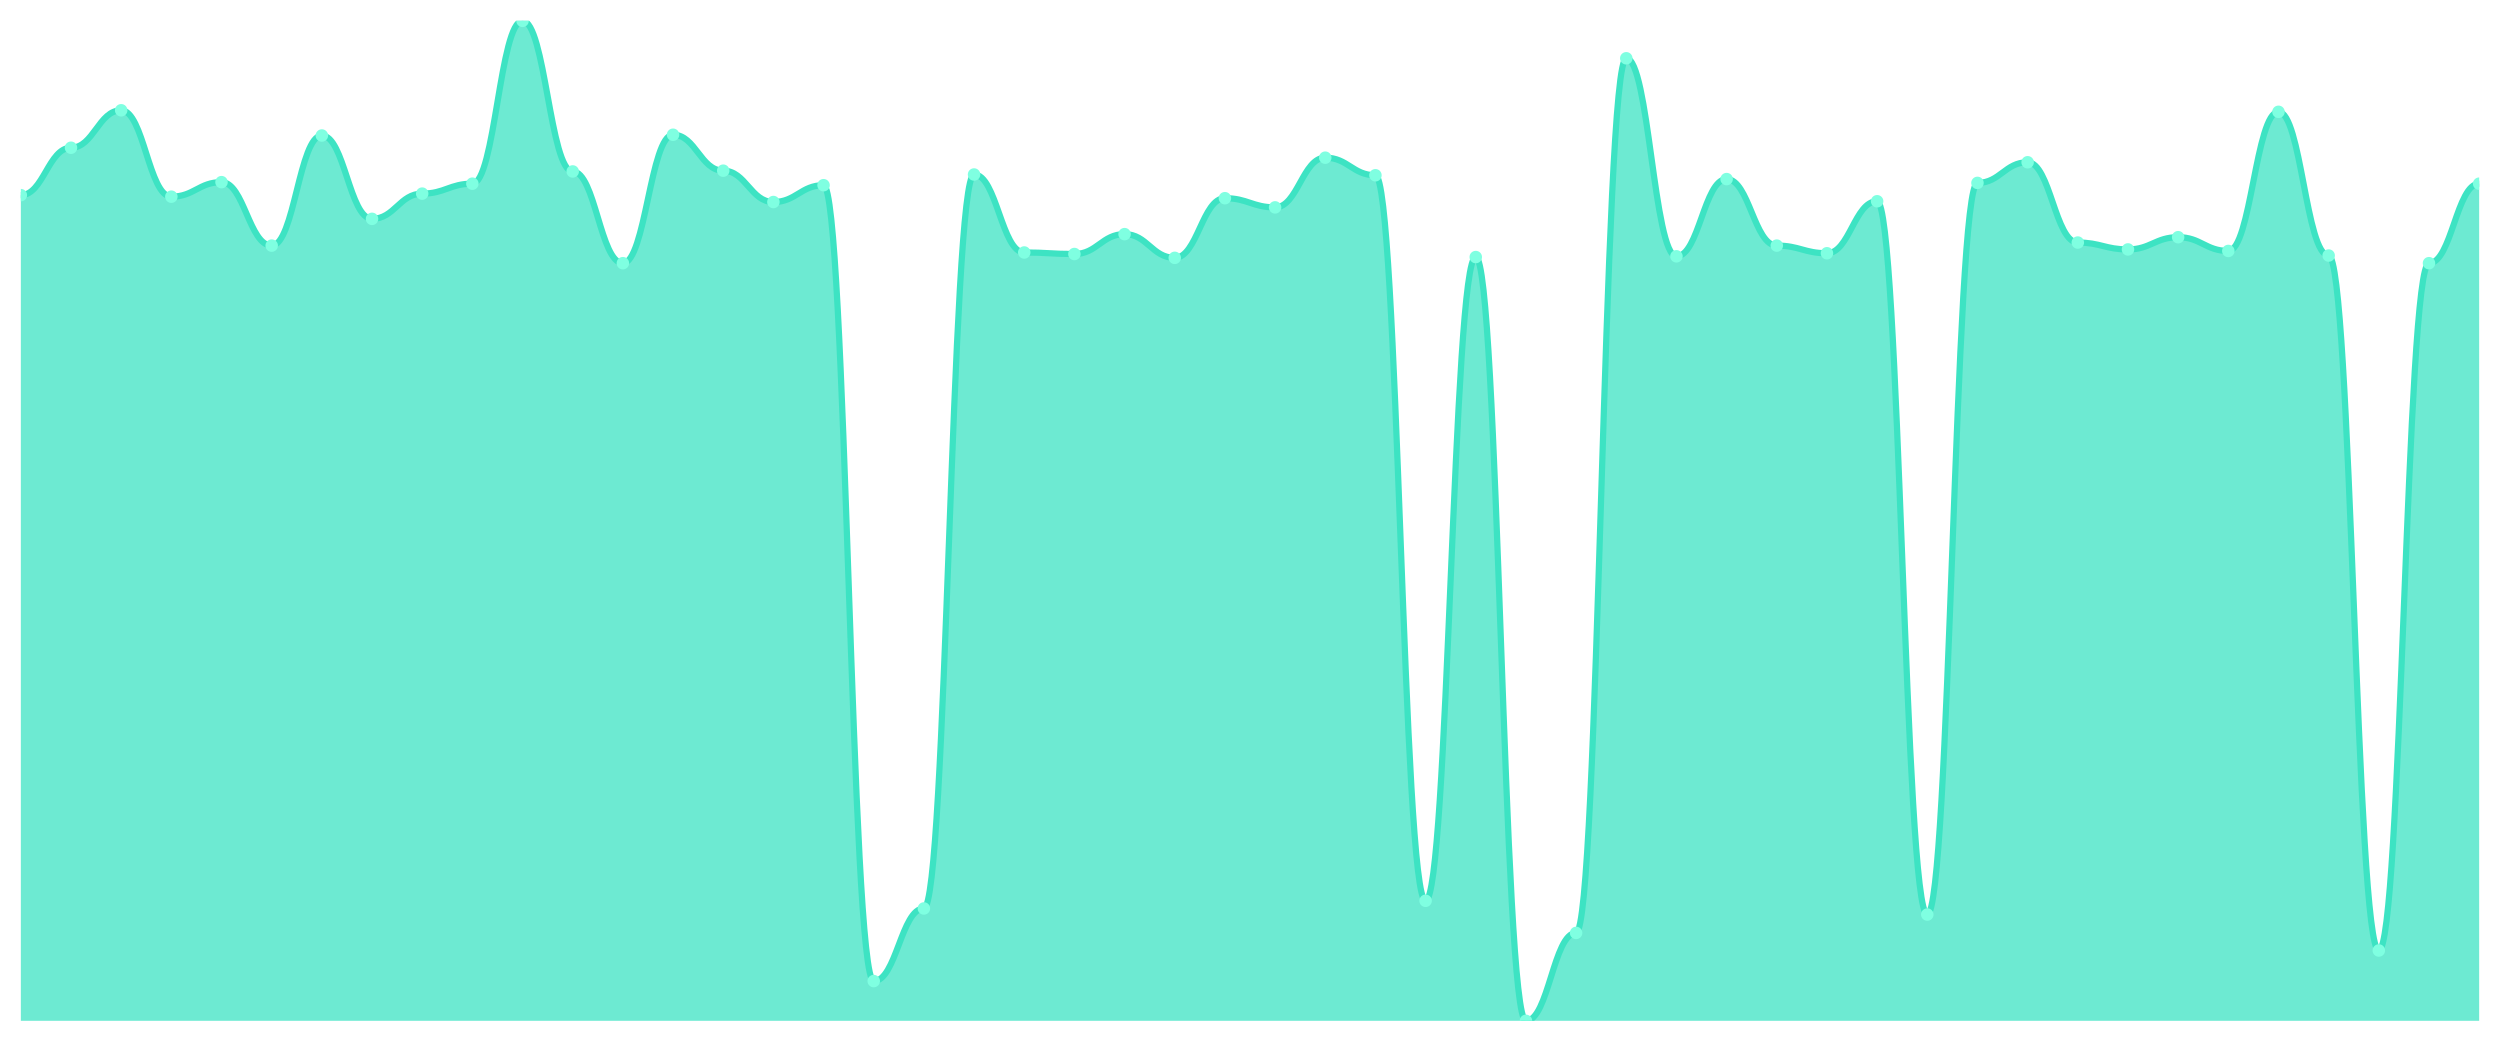
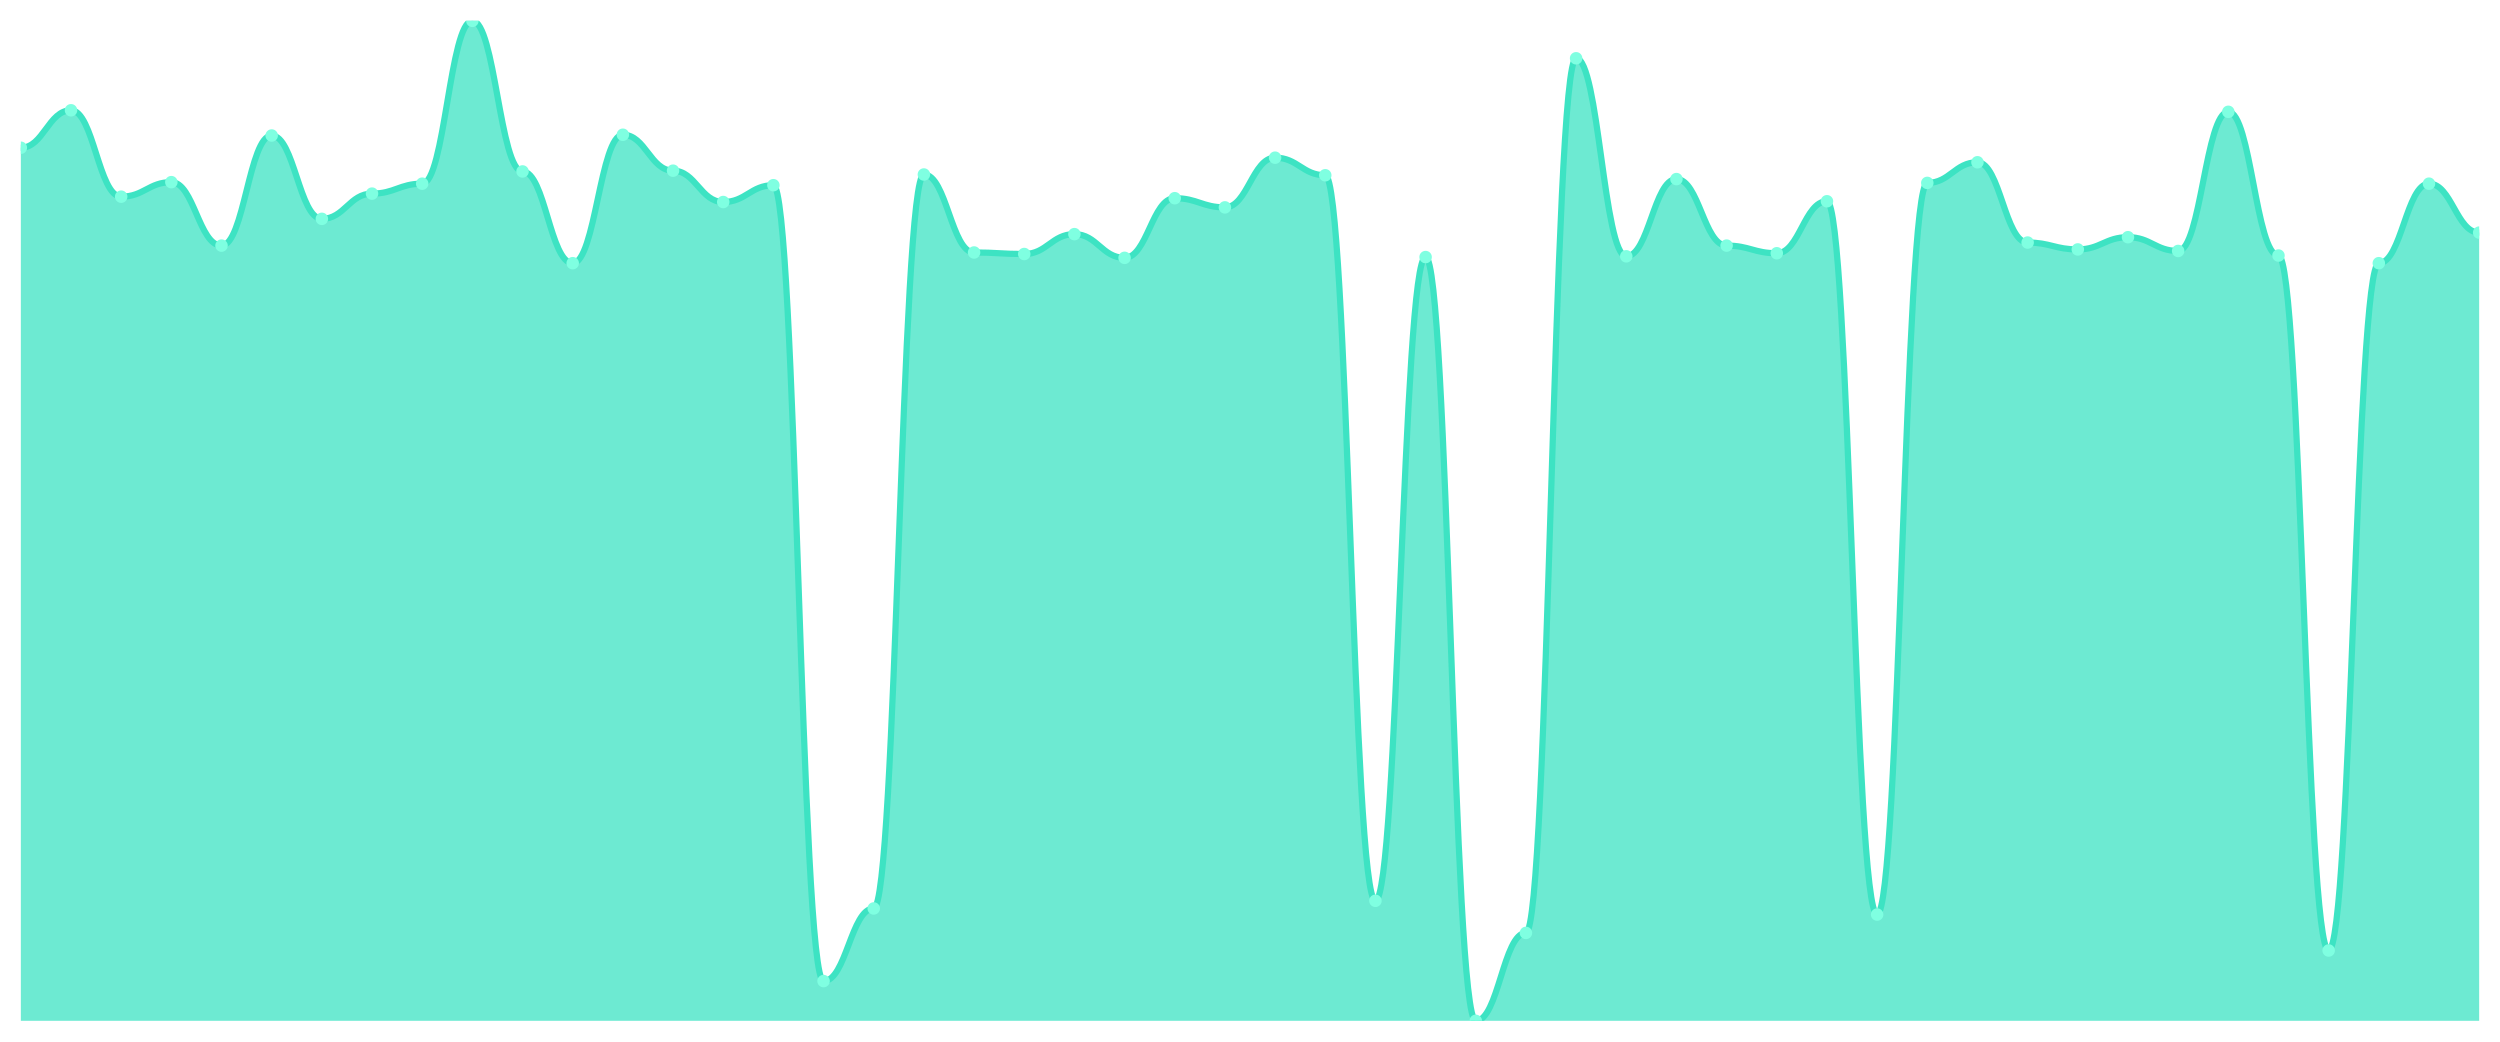
<svg xmlns="http://www.w3.org/2000/svg" viewBox="0 0 1200 500" width="1200" height="500">
  <defs>
    <clipPath id="c">
      <rect x="10" y="10" width="1180" height="480" />
    </clipPath>
  </defs>
  <rect width="1200" height="500" fill="none" />
  <g clip-path="url(#c)">
-     <path d="M 10,490 L 10,93.67 C 20.837,93.67 23.245,70.917 34.082,70.917 C 44.918,70.917 47.327,52.936 58.163,52.936 C 69,52.936 71.408,94.404 82.245,94.404 C 93.082,94.404 95.49,87.431 106.327,87.431 C 117.163,87.431 119.571,117.89 130.408,117.89 C 141.245,117.89 143.653,65.046 154.49,65.046 C 165.327,65.046 167.735,105.046 178.571,105.046 C 189.408,105.046 191.816,92.936 202.653,92.936 C 213.49,92.936 215.898,88.165 226.735,88.165 C 237.571,88.165 239.98,10 250.816,10 C 261.653,10 264.061,82.294 274.898,82.294 C 285.735,82.294 288.143,126.33 298.98,126.33 C 309.816,126.33 312.224,64.679 323.061,64.679 C 333.898,64.679 336.306,81.927 347.143,81.927 C 357.98,81.927 360.388,96.972 371.224,96.972 C 382.061,96.972 384.469,88.899 395.306,88.899 C 406.143,88.899 408.551,470.917 419.388,470.917 C 430.224,470.917 432.633,436.055 443.469,436.055 C 454.306,436.055 456.714,83.761 467.551,83.761 C 478.388,83.761 480.796,121.193 491.633,121.193 C 502.469,121.193 504.878,121.927 515.714,121.927 C 526.551,121.927 528.959,112.385 539.796,112.385 C 550.633,112.385 553.041,123.761 563.878,123.761 C 574.714,123.761 577.122,95.138 587.959,95.138 C 598.796,95.138 601.204,99.541 612.041,99.541 C 622.878,99.541 625.286,75.688 636.122,75.688 C 646.959,75.688 649.367,84.128 660.204,84.128 C 671.041,84.128 673.449,432.385 684.286,432.385 C 695.122,432.385 697.531,123.394 708.367,123.394 C 719.204,123.394 721.612,490 732.449,490 C 743.286,490 745.694,447.798 756.531,447.798 C 767.367,447.798 769.776,27.982 780.612,27.982 C 791.449,27.982 793.857,123.028 804.694,123.028 C 815.531,123.028 817.939,85.963 828.776,85.963 C 839.612,85.963 842.02,117.89 852.857,117.89 C 863.694,117.89 866.102,121.56 876.939,121.56 C 887.776,121.56 890.184,96.606 901.02,96.606 C 911.857,96.606 914.265,438.991 925.102,438.991 C 935.939,438.991 938.347,87.798 949.184,87.798 C 960.02,87.798 962.429,77.89 973.265,77.89 C 984.102,77.89 986.51,116.422 997.347,116.422 C 1008.184,116.422 1010.592,119.725 1021.429,119.725 C 1032.265,119.725 1034.673,113.853 1045.51,113.853 C 1056.347,113.853 1058.755,120.459 1069.592,120.459 C 1080.429,120.459 1082.837,53.67 1093.673,53.67 C 1104.51,53.67 1106.918,122.661 1117.755,122.661 C 1128.592,122.661 1131,456.239 1141.837,456.239 C 1152.673,456.239 1155.082,126.33 1165.918,126.33 C 1176.755,126.33 1179.163,88.165 1190,88.165 L 1190,490 Z" fill="rgba(61,227,195,0.75)" />
-     <path d="M 10,93.67 C 20.837,93.67 23.245,70.917 34.082,70.917 C 44.918,70.917 47.327,52.936 58.163,52.936 C 69,52.936 71.408,94.404 82.245,94.404 C 93.082,94.404 95.49,87.431 106.327,87.431 C 117.163,87.431 119.571,117.89 130.408,117.89 C 141.245,117.89 143.653,65.046 154.49,65.046 C 165.327,65.046 167.735,105.046 178.571,105.046 C 189.408,105.046 191.816,92.936 202.653,92.936 C 213.49,92.936 215.898,88.165 226.735,88.165 C 237.571,88.165 239.98,10 250.816,10 C 261.653,10 264.061,82.294 274.898,82.294 C 285.735,82.294 288.143,126.33 298.98,126.33 C 309.816,126.33 312.224,64.679 323.061,64.679 C 333.898,64.679 336.306,81.927 347.143,81.927 C 357.98,81.927 360.388,96.972 371.224,96.972 C 382.061,96.972 384.469,88.899 395.306,88.899 C 406.143,88.899 408.551,470.917 419.388,470.917 C 430.224,470.917 432.633,436.055 443.469,436.055 C 454.306,436.055 456.714,83.761 467.551,83.761 C 478.388,83.761 480.796,121.193 491.633,121.193 C 502.469,121.193 504.878,121.927 515.714,121.927 C 526.551,121.927 528.959,112.385 539.796,112.385 C 550.633,112.385 553.041,123.761 563.878,123.761 C 574.714,123.761 577.122,95.138 587.959,95.138 C 598.796,95.138 601.204,99.541 612.041,99.541 C 622.878,99.541 625.286,75.688 636.122,75.688 C 646.959,75.688 649.367,84.128 660.204,84.128 C 671.041,84.128 673.449,432.385 684.286,432.385 C 695.122,432.385 697.531,123.394 708.367,123.394 C 719.204,123.394 721.612,490 732.449,490 C 743.286,490 745.694,447.798 756.531,447.798 C 767.367,447.798 769.776,27.982 780.612,27.982 C 791.449,27.982 793.857,123.028 804.694,123.028 C 815.531,123.028 817.939,85.963 828.776,85.963 C 839.612,85.963 842.02,117.89 852.857,117.89 C 863.694,117.89 866.102,121.56 876.939,121.56 C 887.776,121.56 890.184,96.606 901.02,96.606 C 911.857,96.606 914.265,438.991 925.102,438.991 C 935.939,438.991 938.347,87.798 949.184,87.798 C 960.02,87.798 962.429,77.89 973.265,77.89 C 984.102,77.89 986.51,116.422 997.347,116.422 C 1008.184,116.422 1010.592,119.725 1021.429,119.725 C 1032.265,119.725 1034.673,113.853 1045.51,113.853 C 1056.347,113.853 1058.755,120.459 1069.592,120.459 C 1080.429,120.459 1082.837,53.67 1093.673,53.67 C 1104.51,53.67 1106.918,122.661 1117.755,122.661 C 1128.592,122.661 1131,456.239 1141.837,456.239 C 1152.673,456.239 1155.082,126.33 1165.918,126.33 C 1176.755,126.33 1179.163,88.165 1190,88.165" fill="none" stroke="#3de3c3" stroke-width="3" stroke-linecap="round" stroke-linejoin="round" />
-     <circle cx="10" cy="93.67" r="3" fill="#7fffe1" />
-     <circle cx="34.082" cy="70.917" r="3" fill="#7fffe1" />
-     <circle cx="58.163" cy="52.936" r="3" fill="#7fffe1" />
-     <circle cx="82.245" cy="94.404" r="3" fill="#7fffe1" />
-     <circle cx="106.327" cy="87.431" r="3" fill="#7fffe1" />
-     <circle cx="130.408" cy="117.89" r="3" fill="#7fffe1" />
-     <circle cx="154.49" cy="65.046" r="3" fill="#7fffe1" />
-     <circle cx="178.571" cy="105.046" r="3" fill="#7fffe1" />
-     <circle cx="202.653" cy="92.936" r="3" fill="#7fffe1" />
-     <circle cx="226.735" cy="88.165" r="3" fill="#7fffe1" />
-     <circle cx="250.816" cy="10" r="3" fill="#7fffe1" />
-     <circle cx="274.898" cy="82.294" r="3" fill="#7fffe1" />
-     <circle cx="298.98" cy="126.33" r="3" fill="#7fffe1" />
-     <circle cx="323.061" cy="64.679" r="3" fill="#7fffe1" />
-     <circle cx="347.143" cy="81.927" r="3" fill="#7fffe1" />
-     <circle cx="371.224" cy="96.972" r="3" fill="#7fffe1" />
-     <circle cx="395.306" cy="88.899" r="3" fill="#7fffe1" />
-     <circle cx="419.388" cy="470.917" r="3" fill="#7fffe1" />
-     <circle cx="443.469" cy="436.055" r="3" fill="#7fffe1" />
-     <circle cx="467.551" cy="83.761" r="3" fill="#7fffe1" />
-     <circle cx="491.633" cy="121.193" r="3" fill="#7fffe1" />
-     <circle cx="515.714" cy="121.927" r="3" fill="#7fffe1" />
-     <circle cx="539.796" cy="112.385" r="3" fill="#7fffe1" />
-     <circle cx="563.878" cy="123.761" r="3" fill="#7fffe1" />
-     <circle cx="587.959" cy="95.138" r="3" fill="#7fffe1" />
-     <circle cx="612.041" cy="99.541" r="3" fill="#7fffe1" />
-     <circle cx="636.122" cy="75.688" r="3" fill="#7fffe1" />
-     <circle cx="660.204" cy="84.128" r="3" fill="#7fffe1" />
-     <circle cx="684.286" cy="432.385" r="3" fill="#7fffe1" />
-     <circle cx="708.367" cy="123.394" r="3" fill="#7fffe1" />
-     <circle cx="732.449" cy="490" r="3" fill="#7fffe1" />
-     <circle cx="756.531" cy="447.798" r="3" fill="#7fffe1" />
-     <circle cx="780.612" cy="27.982" r="3" fill="#7fffe1" />
-     <circle cx="804.694" cy="123.028" r="3" fill="#7fffe1" />
-     <circle cx="828.776" cy="85.963" r="3" fill="#7fffe1" />
-     <circle cx="852.857" cy="117.89" r="3" fill="#7fffe1" />
-     <circle cx="876.939" cy="121.56" r="3" fill="#7fffe1" />
-     <circle cx="901.02" cy="96.606" r="3" fill="#7fffe1" />
-     <circle cx="925.102" cy="438.991" r="3" fill="#7fffe1" />
-     <circle cx="949.184" cy="87.798" r="3" fill="#7fffe1" />
-     <circle cx="973.265" cy="77.89" r="3" fill="#7fffe1" />
-     <circle cx="997.347" cy="116.422" r="3" fill="#7fffe1" />
-     <circle cx="1021.429" cy="119.725" r="3" fill="#7fffe1" />
-     <circle cx="1045.51" cy="113.853" r="3" fill="#7fffe1" />
-     <circle cx="1069.592" cy="120.459" r="3" fill="#7fffe1" />
-     <circle cx="1093.673" cy="53.67" r="3" fill="#7fffe1" />
-     <circle cx="1117.755" cy="122.661" r="3" fill="#7fffe1" />
-     <circle cx="1141.837" cy="456.239" r="3" fill="#7fffe1" />
-     <circle cx="1165.918" cy="126.33" r="3" fill="#7fffe1" />
-     <circle cx="1190" cy="88.165" r="3" fill="#7fffe1" />
+     <path d="M 10,490 L 10,70.917 C 20.837,70.917 23.245,52.936 34.082,52.936 C 44.918,52.936 47.327,94.404 58.163,94.404 C 69,94.404 71.408,87.431 82.245,87.431 C 93.082,87.431 95.49,117.89 106.327,117.89 C 117.163,117.89 119.571,65.046 130.408,65.046 C 141.245,65.046 143.653,105.046 154.49,105.046 C 165.327,105.046 167.735,92.936 178.571,92.936 C 189.408,92.936 191.816,88.165 202.653,88.165 C 213.49,88.165 215.898,10 226.735,10 C 237.571,10 239.98,82.294 250.816,82.294 C 261.653,82.294 264.061,126.33 274.898,126.33 C 285.735,126.33 288.143,64.679 298.98,64.679 C 309.816,64.679 312.224,81.927 323.061,81.927 C 333.898,81.927 336.306,96.972 347.143,96.972 C 357.98,96.972 360.388,88.899 371.224,88.899 C 382.061,88.899 384.469,470.917 395.306,470.917 C 406.143,470.917 408.551,436.055 419.388,436.055 C 430.224,436.055 432.633,83.761 443.469,83.761 C 454.306,83.761 456.714,121.193 467.551,121.193 C 478.388,121.193 480.796,121.927 491.633,121.927 C 502.469,121.927 504.878,112.385 515.714,112.385 C 526.551,112.385 528.959,123.761 539.796,123.761 C 550.633,123.761 553.041,95.138 563.878,95.138 C 574.714,95.138 577.122,99.541 587.959,99.541 C 598.796,99.541 601.204,75.688 612.041,75.688 C 622.878,75.688 625.286,84.128 636.122,84.128 C 646.959,84.128 649.367,432.385 660.204,432.385 C 671.041,432.385 673.449,123.394 684.286,123.394 C 695.122,123.394 697.531,490 708.367,490 C 719.204,490 721.612,447.798 732.449,447.798 C 743.286,447.798 745.694,27.982 756.531,27.982 C 767.367,27.982 769.776,123.028 780.612,123.028 C 791.449,123.028 793.857,85.963 804.694,85.963 C 815.531,85.963 817.939,117.89 828.776,117.89 C 839.612,117.89 842.02,121.56 852.857,121.56 C 863.694,121.56 866.102,96.606 876.939,96.606 C 887.776,96.606 890.184,438.991 901.02,438.991 C 911.857,438.991 914.265,87.798 925.102,87.798 C 935.939,87.798 938.347,77.89 949.184,77.89 C 960.02,77.89 962.429,116.422 973.265,116.422 C 984.102,116.422 986.51,119.725 997.347,119.725 C 1008.184,119.725 1010.592,113.853 1021.429,113.853 C 1032.265,113.853 1034.673,120.459 1045.51,120.459 C 1056.347,120.459 1058.755,53.67 1069.592,53.67 C 1080.429,53.67 1082.837,122.661 1093.673,122.661 C 1104.51,122.661 1106.918,456.239 1117.755,456.239 C 1128.592,456.239 1131,126.33 1141.837,126.33 C 1152.673,126.33 1155.082,88.165 1165.918,88.165 C 1176.755,88.165 1179.163,111.651 1190,111.651 L 1190,490 Z" fill="rgba(61,227,195,0.75)" />
+     <path d="M 10,70.917 C 20.837,70.917 23.245,52.936 34.082,52.936 C 44.918,52.936 47.327,94.404 58.163,94.404 C 69,94.404 71.408,87.431 82.245,87.431 C 93.082,87.431 95.49,117.89 106.327,117.89 C 117.163,117.89 119.571,65.046 130.408,65.046 C 141.245,65.046 143.653,105.046 154.49,105.046 C 165.327,105.046 167.735,92.936 178.571,92.936 C 189.408,92.936 191.816,88.165 202.653,88.165 C 213.49,88.165 215.898,10 226.735,10 C 237.571,10 239.98,82.294 250.816,82.294 C 261.653,82.294 264.061,126.33 274.898,126.33 C 285.735,126.33 288.143,64.679 298.98,64.679 C 309.816,64.679 312.224,81.927 323.061,81.927 C 333.898,81.927 336.306,96.972 347.143,96.972 C 357.98,96.972 360.388,88.899 371.224,88.899 C 382.061,88.899 384.469,470.917 395.306,470.917 C 406.143,470.917 408.551,436.055 419.388,436.055 C 430.224,436.055 432.633,83.761 443.469,83.761 C 454.306,83.761 456.714,121.193 467.551,121.193 C 478.388,121.193 480.796,121.927 491.633,121.927 C 502.469,121.927 504.878,112.385 515.714,112.385 C 526.551,112.385 528.959,123.761 539.796,123.761 C 550.633,123.761 553.041,95.138 563.878,95.138 C 574.714,95.138 577.122,99.541 587.959,99.541 C 598.796,99.541 601.204,75.688 612.041,75.688 C 622.878,75.688 625.286,84.128 636.122,84.128 C 646.959,84.128 649.367,432.385 660.204,432.385 C 671.041,432.385 673.449,123.394 684.286,123.394 C 695.122,123.394 697.531,490 708.367,490 C 719.204,490 721.612,447.798 732.449,447.798 C 743.286,447.798 745.694,27.982 756.531,27.982 C 767.367,27.982 769.776,123.028 780.612,123.028 C 791.449,123.028 793.857,85.963 804.694,85.963 C 815.531,85.963 817.939,117.89 828.776,117.89 C 839.612,117.89 842.02,121.56 852.857,121.56 C 863.694,121.56 866.102,96.606 876.939,96.606 C 887.776,96.606 890.184,438.991 901.02,438.991 C 911.857,438.991 914.265,87.798 925.102,87.798 C 935.939,87.798 938.347,77.89 949.184,77.89 C 960.02,77.89 962.429,116.422 973.265,116.422 C 984.102,116.422 986.51,119.725 997.347,119.725 C 1008.184,119.725 1010.592,113.853 1021.429,113.853 C 1032.265,113.853 1034.673,120.459 1045.51,120.459 C 1056.347,120.459 1058.755,53.67 1069.592,53.67 C 1080.429,53.67 1082.837,122.661 1093.673,122.661 C 1104.51,122.661 1106.918,456.239 1117.755,456.239 C 1128.592,456.239 1131,126.33 1141.837,126.33 C 1152.673,126.33 1155.082,88.165 1165.918,88.165 C 1176.755,88.165 1179.163,111.651 1190,111.651" fill="none" stroke="#3de3c3" stroke-width="3" stroke-linecap="round" stroke-linejoin="round" />
+     <circle cx="10" cy="70.917" r="3" fill="#7fffe1" />
+     <circle cx="34.082" cy="52.936" r="3" fill="#7fffe1" />
+     <circle cx="58.163" cy="94.404" r="3" fill="#7fffe1" />
+     <circle cx="82.245" cy="87.431" r="3" fill="#7fffe1" />
+     <circle cx="106.327" cy="117.89" r="3" fill="#7fffe1" />
+     <circle cx="130.408" cy="65.046" r="3" fill="#7fffe1" />
+     <circle cx="154.49" cy="105.046" r="3" fill="#7fffe1" />
+     <circle cx="178.571" cy="92.936" r="3" fill="#7fffe1" />
+     <circle cx="202.653" cy="88.165" r="3" fill="#7fffe1" />
+     <circle cx="226.735" cy="10" r="3" fill="#7fffe1" />
+     <circle cx="250.816" cy="82.294" r="3" fill="#7fffe1" />
+     <circle cx="274.898" cy="126.33" r="3" fill="#7fffe1" />
+     <circle cx="298.98" cy="64.679" r="3" fill="#7fffe1" />
+     <circle cx="323.061" cy="81.927" r="3" fill="#7fffe1" />
+     <circle cx="347.143" cy="96.972" r="3" fill="#7fffe1" />
+     <circle cx="371.224" cy="88.899" r="3" fill="#7fffe1" />
+     <circle cx="395.306" cy="470.917" r="3" fill="#7fffe1" />
+     <circle cx="419.388" cy="436.055" r="3" fill="#7fffe1" />
+     <circle cx="443.469" cy="83.761" r="3" fill="#7fffe1" />
+     <circle cx="467.551" cy="121.193" r="3" fill="#7fffe1" />
+     <circle cx="491.633" cy="121.927" r="3" fill="#7fffe1" />
+     <circle cx="515.714" cy="112.385" r="3" fill="#7fffe1" />
+     <circle cx="539.796" cy="123.761" r="3" fill="#7fffe1" />
+     <circle cx="563.878" cy="95.138" r="3" fill="#7fffe1" />
+     <circle cx="587.959" cy="99.541" r="3" fill="#7fffe1" />
+     <circle cx="612.041" cy="75.688" r="3" fill="#7fffe1" />
+     <circle cx="636.122" cy="84.128" r="3" fill="#7fffe1" />
+     <circle cx="660.204" cy="432.385" r="3" fill="#7fffe1" />
+     <circle cx="684.286" cy="123.394" r="3" fill="#7fffe1" />
+     <circle cx="708.367" cy="490" r="3" fill="#7fffe1" />
+     <circle cx="732.449" cy="447.798" r="3" fill="#7fffe1" />
+     <circle cx="756.531" cy="27.982" r="3" fill="#7fffe1" />
+     <circle cx="780.612" cy="123.028" r="3" fill="#7fffe1" />
+     <circle cx="804.694" cy="85.963" r="3" fill="#7fffe1" />
+     <circle cx="828.776" cy="117.89" r="3" fill="#7fffe1" />
+     <circle cx="852.857" cy="121.56" r="3" fill="#7fffe1" />
+     <circle cx="876.939" cy="96.606" r="3" fill="#7fffe1" />
+     <circle cx="901.02" cy="438.991" r="3" fill="#7fffe1" />
+     <circle cx="925.102" cy="87.798" r="3" fill="#7fffe1" />
+     <circle cx="949.184" cy="77.89" r="3" fill="#7fffe1" />
+     <circle cx="973.265" cy="116.422" r="3" fill="#7fffe1" />
+     <circle cx="997.347" cy="119.725" r="3" fill="#7fffe1" />
+     <circle cx="1021.429" cy="113.853" r="3" fill="#7fffe1" />
+     <circle cx="1045.51" cy="120.459" r="3" fill="#7fffe1" />
+     <circle cx="1069.592" cy="53.67" r="3" fill="#7fffe1" />
+     <circle cx="1093.673" cy="122.661" r="3" fill="#7fffe1" />
+     <circle cx="1117.755" cy="456.239" r="3" fill="#7fffe1" />
+     <circle cx="1141.837" cy="126.33" r="3" fill="#7fffe1" />
+     <circle cx="1165.918" cy="88.165" r="3" fill="#7fffe1" />
+     <circle cx="1190" cy="111.651" r="3" fill="#7fffe1" />
  </g>
</svg>
